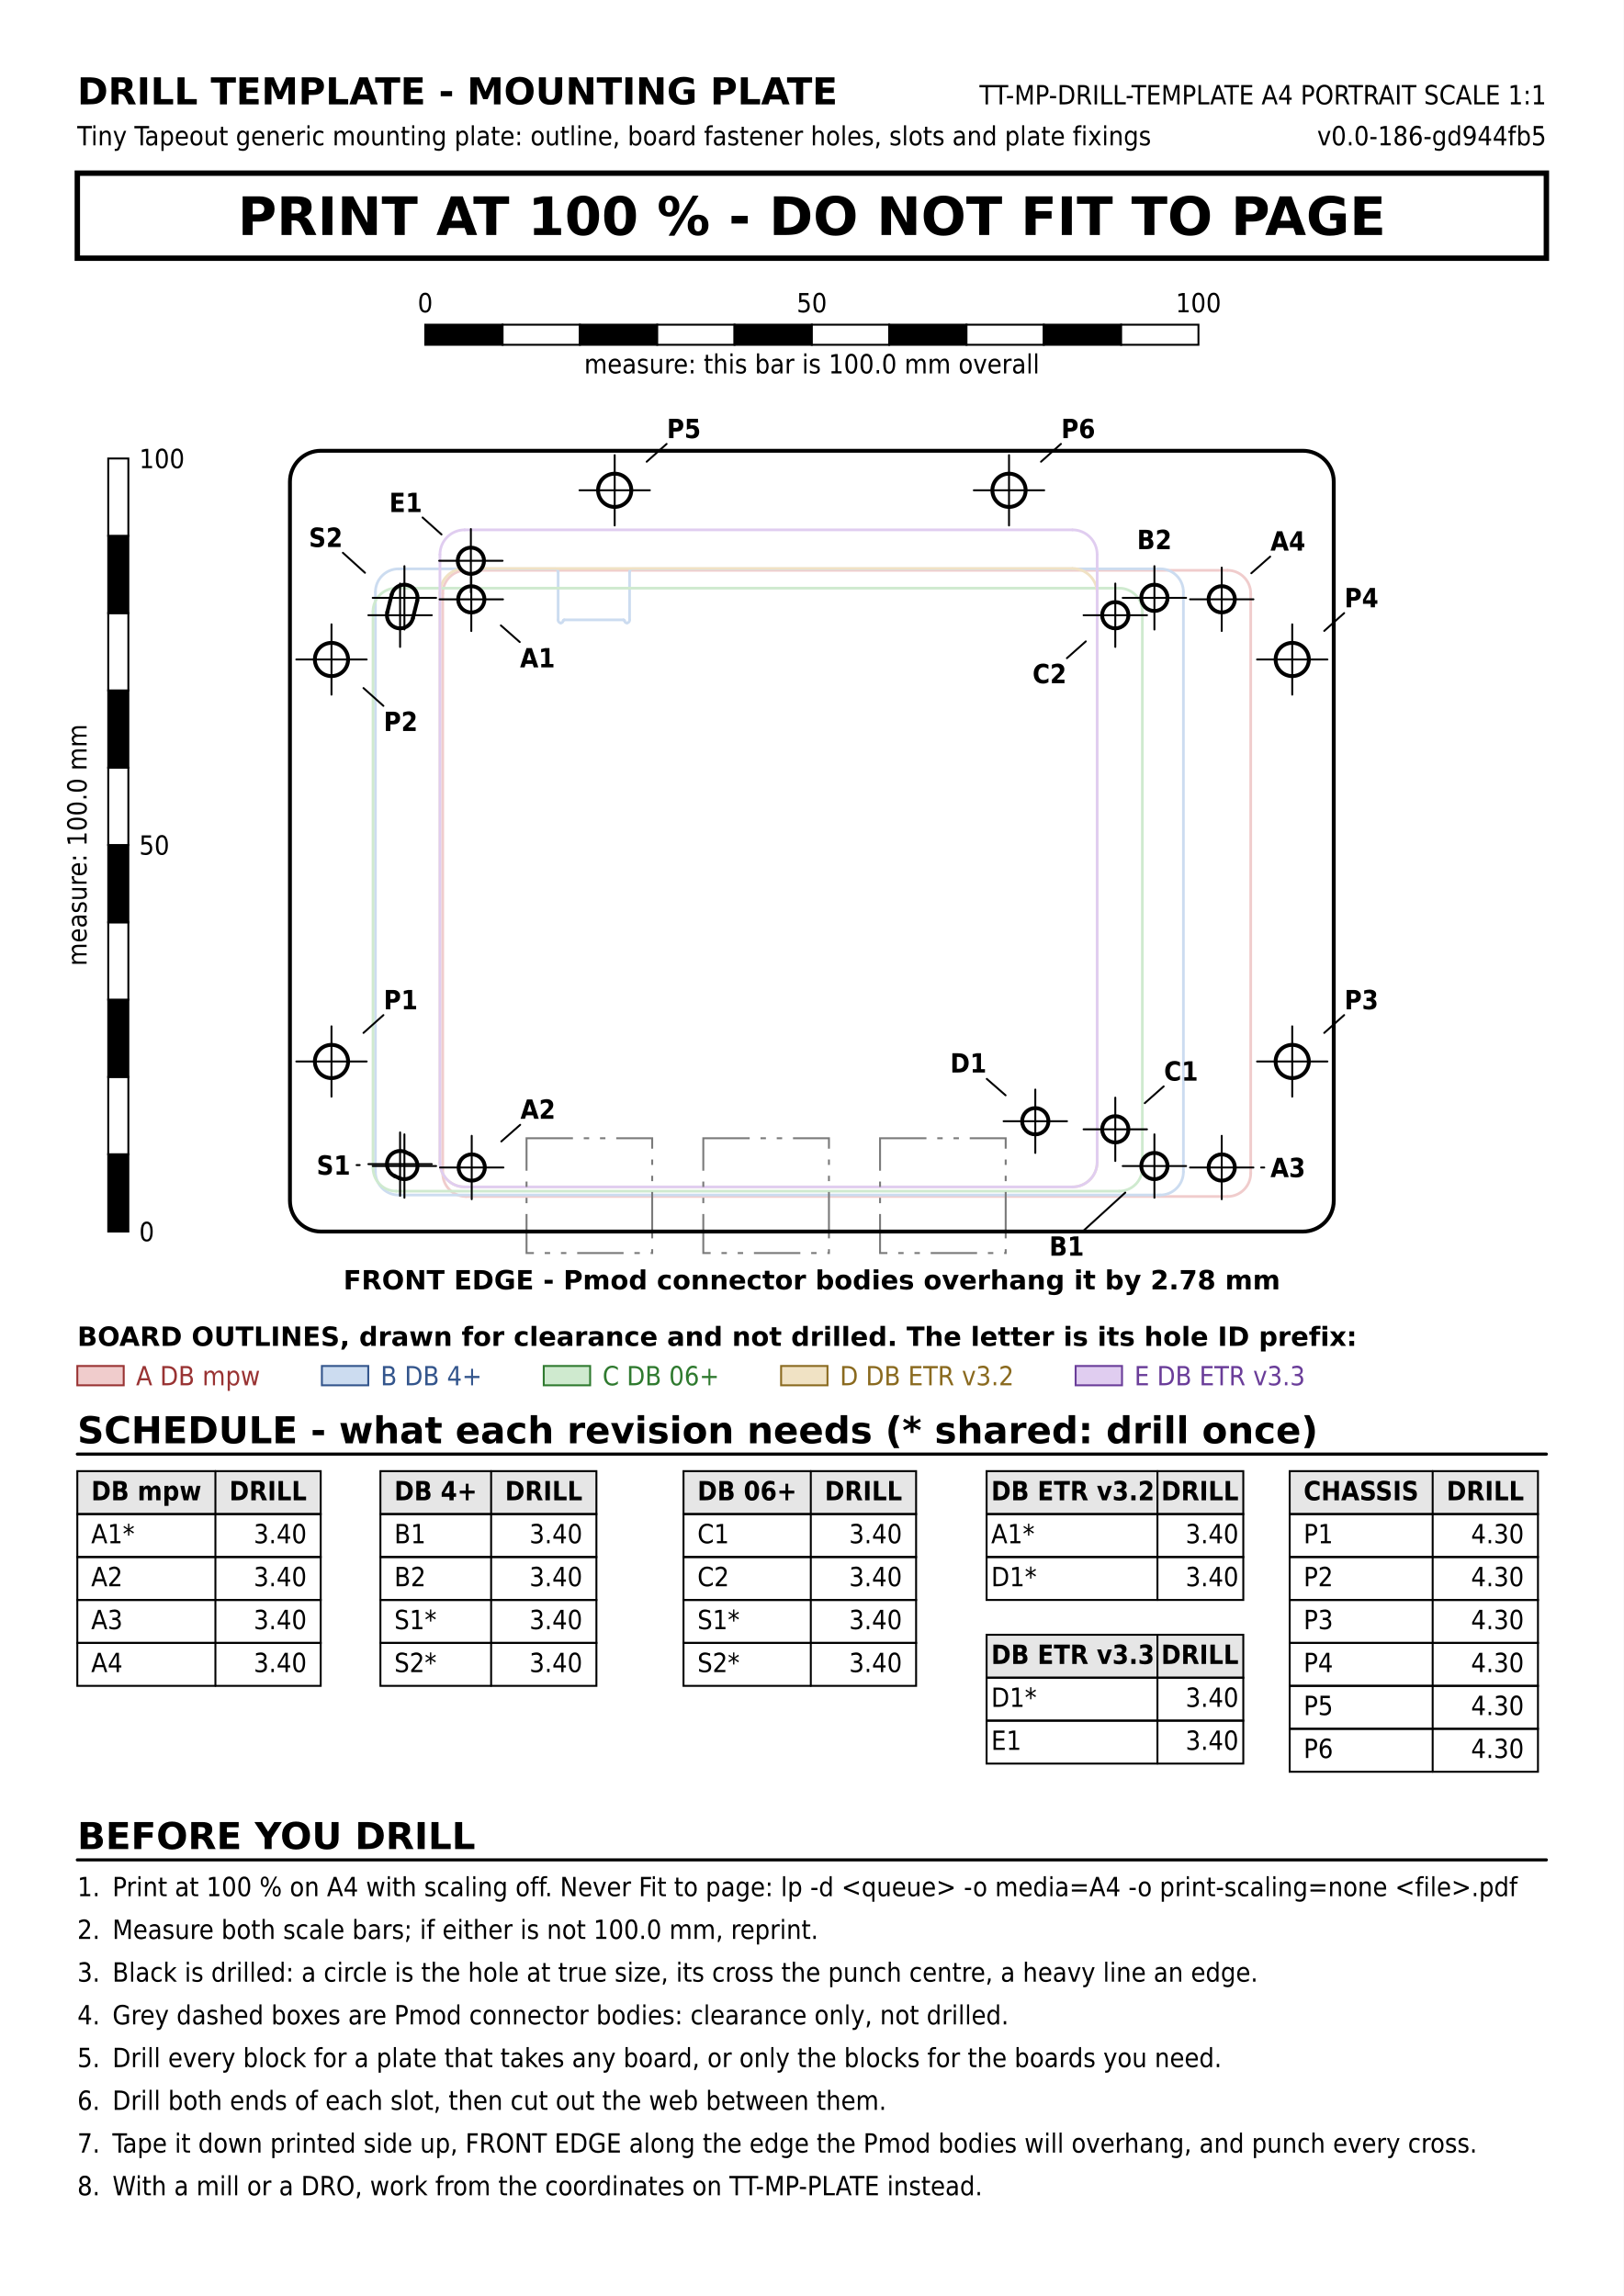
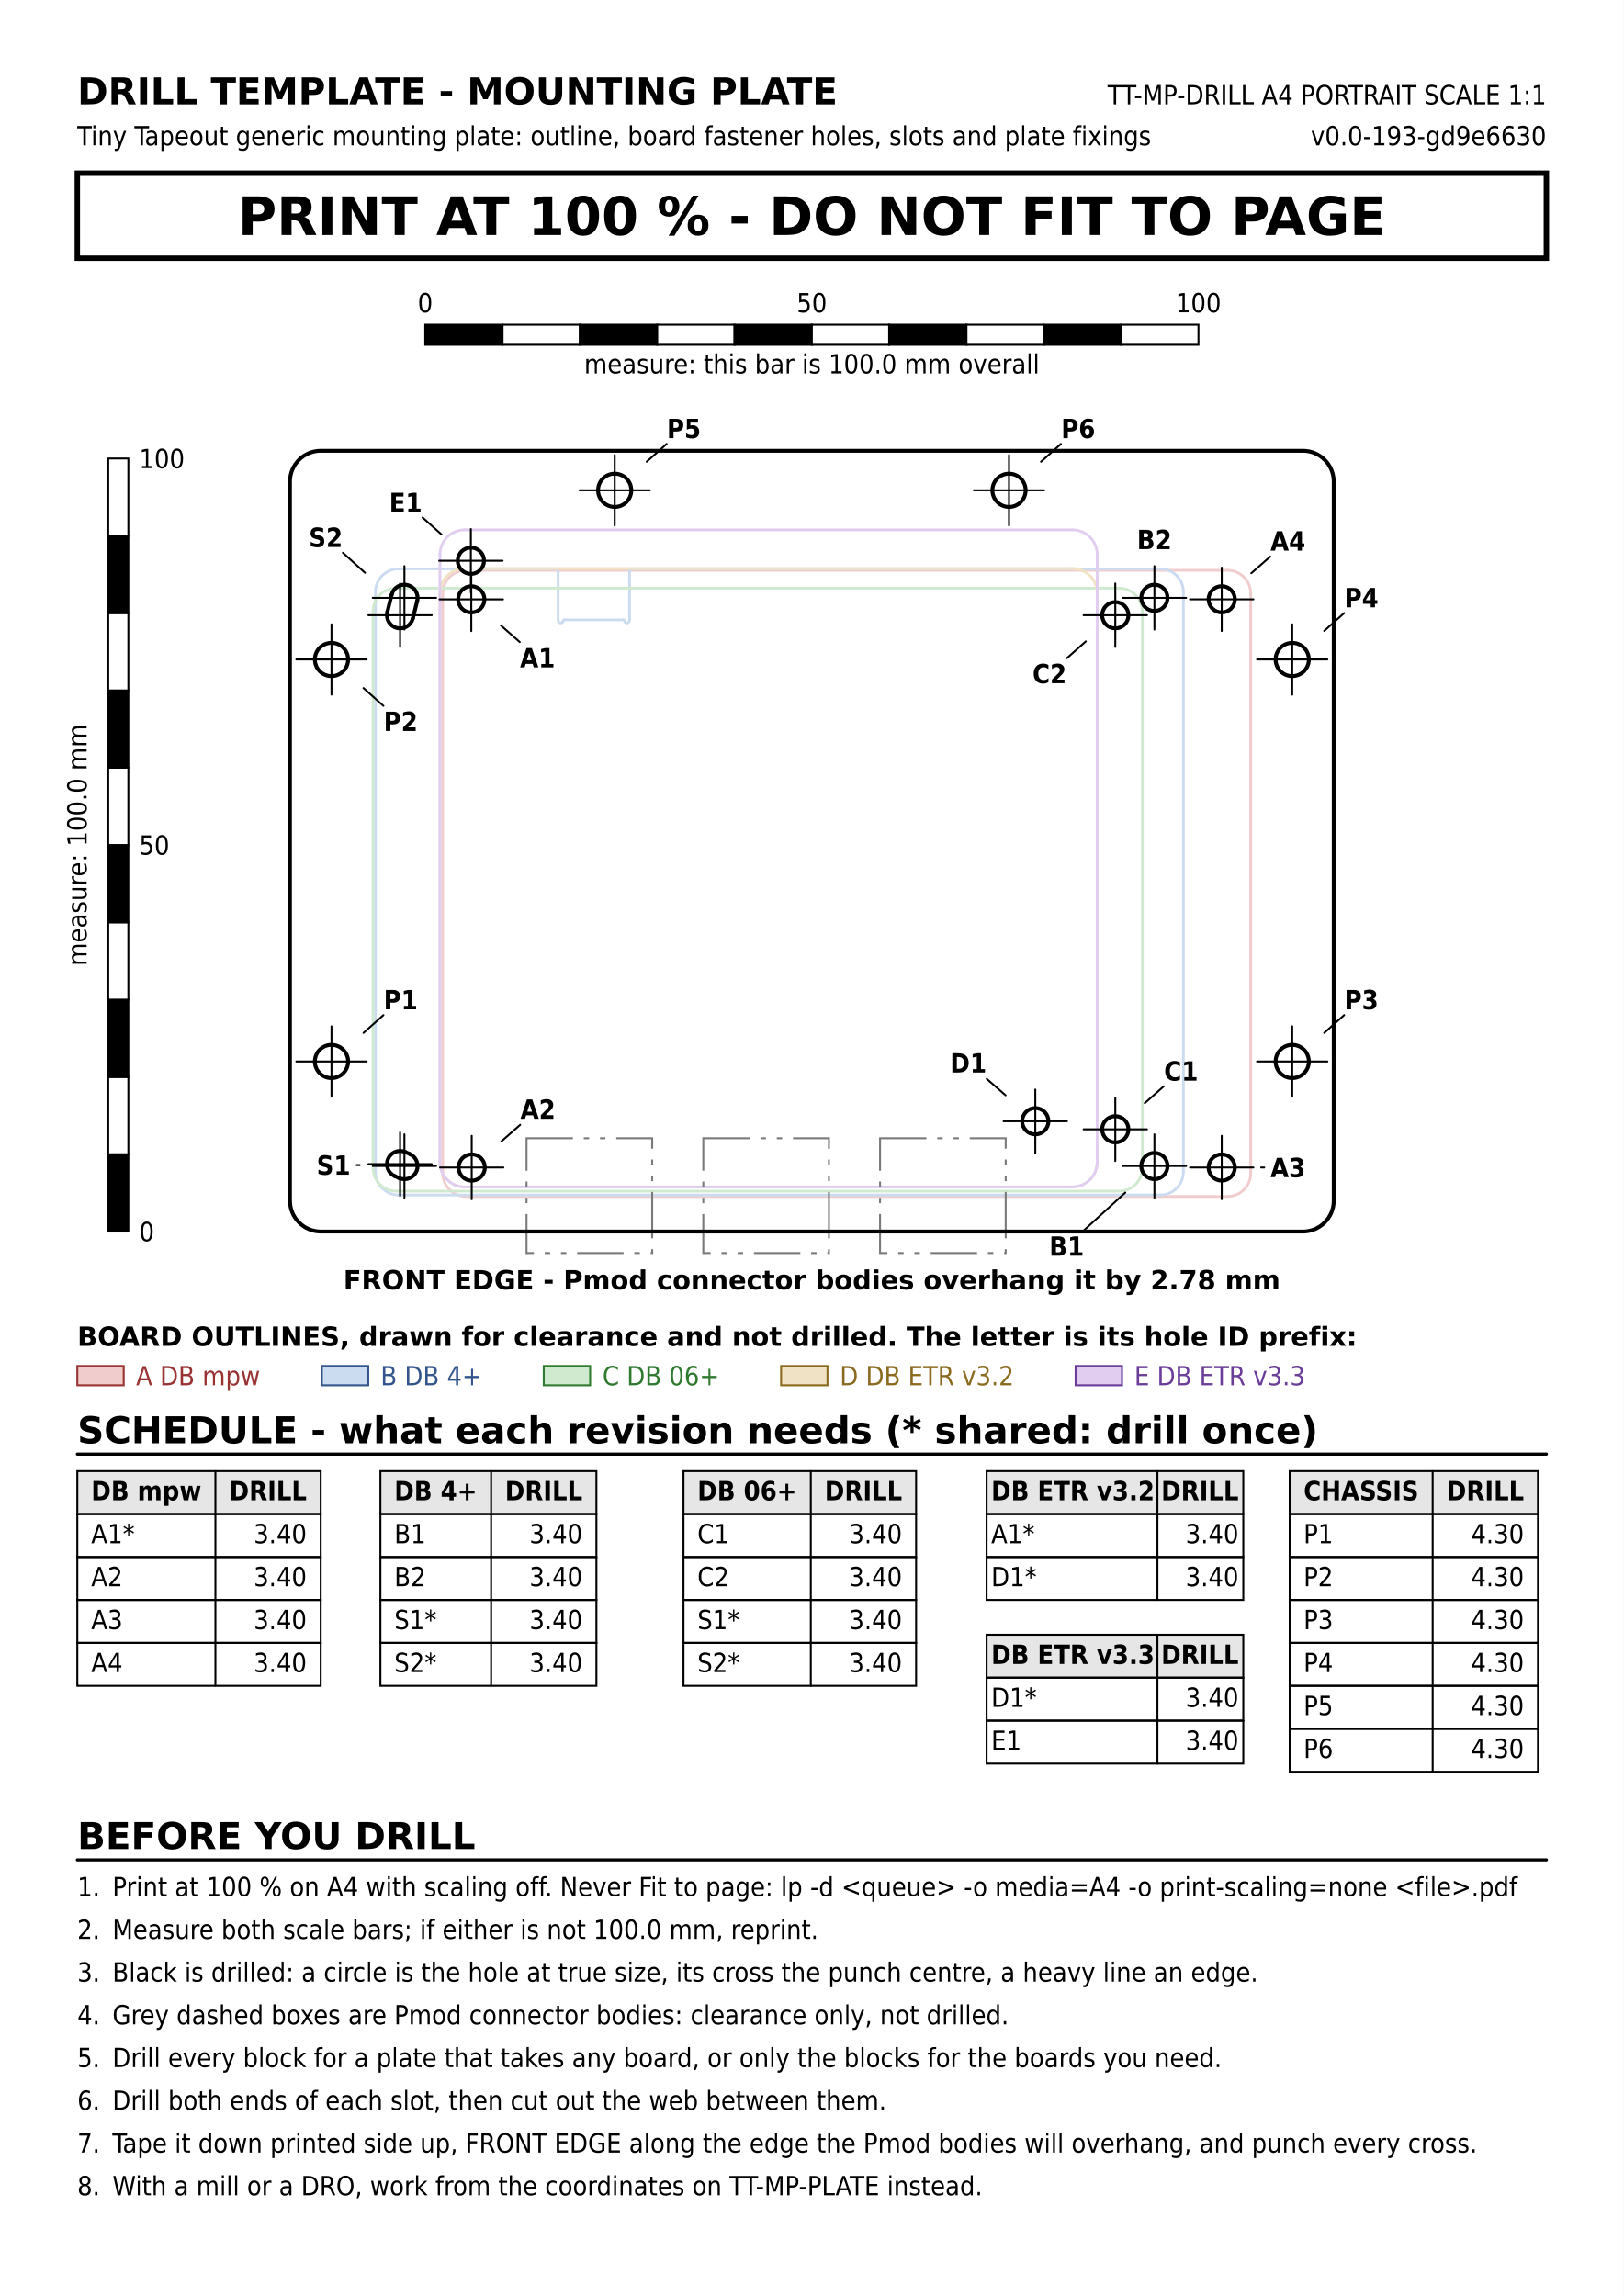
<svg xmlns="http://www.w3.org/2000/svg" version="1.1" width="210mm" height="297mm" viewBox="0 0 210 297">
  <rect width="100%" height="100%" fill="#ffffff" />
  <text x="10" y="13.5" font-family="DejaVu Sans, Liberation Sans, sans-serif" font-size="4.801" fill="#000000" text-anchor="start" font-weight="bold">DRILL TEMPLATE - MOUNTING PLATE</text>
-   <text x="200" y="13.5" font-family="DejaVu Sans Condensed, DejaVu Sans, Liberation Sans, sans-serif" font-size="3.429" fill="#000000" text-anchor="end">TT-MP-DRILL-TEMPLATE    A4 PORTRAIT    SCALE 1:1</text>
+   <text x="200" y="13.5" font-family="DejaVu Sans Condensed, DejaVu Sans, Liberation Sans, sans-serif" font-size="3.429" fill="#000000" text-anchor="end">TT-MP-DRILL    A4 PORTRAIT    SCALE 1:1</text>
  <text x="10" y="18.8" font-family="DejaVu Sans Condensed, DejaVu Sans, Liberation Sans, sans-serif" font-size="3.429" fill="#000000" text-anchor="start">Tiny Tapeout generic mounting plate: outline, board fastener holes, slots and plate fixings</text>
-   <text x="200" y="18.8" font-family="DejaVu Sans Condensed, DejaVu Sans, Liberation Sans, sans-serif" font-size="3.429" fill="#000000" text-anchor="end">v0.0-186-gd944fb5</text>
+   <text x="200" y="18.8" font-family="DejaVu Sans Condensed, DejaVu Sans, Liberation Sans, sans-serif" font-size="3.429" fill="#000000" text-anchor="end">v0.0-193-gd9e6630</text>
  <rect x="10" y="22.4" width="190" height="11" fill="none" stroke="#000000" stroke-width="0.7" />
  <text x="105" y="30.4" font-family="DejaVu Sans, Liberation Sans, sans-serif" font-size="6.859" fill="#000000" text-anchor="middle" font-weight="bold">PRINT AT 100 %   -   DO NOT FIT TO PAGE</text>
  <rect x="55" y="42" width="10" height="2.6" fill="#000000" stroke="#000000" stroke-width="0.25" />
  <rect x="65" y="42" width="10" height="2.6" fill="#ffffff" stroke="#000000" stroke-width="0.25" />
  <rect x="75" y="42" width="10" height="2.6" fill="#000000" stroke="#000000" stroke-width="0.25" />
  <rect x="85" y="42" width="10" height="2.6" fill="#ffffff" stroke="#000000" stroke-width="0.25" />
  <rect x="95" y="42" width="10" height="2.6" fill="#000000" stroke="#000000" stroke-width="0.25" />
  <rect x="105" y="42" width="10" height="2.6" fill="#ffffff" stroke="#000000" stroke-width="0.25" />
  <rect x="115" y="42" width="10" height="2.6" fill="#000000" stroke="#000000" stroke-width="0.25" />
  <rect x="125" y="42" width="10" height="2.6" fill="#ffffff" stroke="#000000" stroke-width="0.25" />
  <rect x="135" y="42" width="10" height="2.6" fill="#000000" stroke="#000000" stroke-width="0.25" />
  <rect x="145" y="42" width="10" height="2.6" fill="#ffffff" stroke="#000000" stroke-width="0.25" />
  <text x="55" y="40.4" font-family="DejaVu Sans Condensed, DejaVu Sans, Liberation Sans, sans-serif" font-size="3.429" fill="#000000" text-anchor="middle">0</text>
  <text x="105" y="40.4" font-family="DejaVu Sans Condensed, DejaVu Sans, Liberation Sans, sans-serif" font-size="3.429" fill="#000000" text-anchor="middle">50</text>
  <text x="155" y="40.4" font-family="DejaVu Sans Condensed, DejaVu Sans, Liberation Sans, sans-serif" font-size="3.429" fill="#000000" text-anchor="middle">100</text>
  <text x="105" y="48.3" font-family="DejaVu Sans Condensed, DejaVu Sans, Liberation Sans, sans-serif" font-size="3.429" fill="#000000" text-anchor="middle">measure: this bar is 100.0 mm overall</text>
  <line x1="60.26" y1="73.773" x2="158.76" y2="73.773" stroke="#f0cccc" stroke-width="0.35" stroke-linecap="round" />
  <line x1="158.76" y1="154.773" x2="60.26" y2="154.773" stroke="#f0cccc" stroke-width="0.35" stroke-linecap="round" />
  <line x1="161.76" y1="76.773" x2="161.76" y2="151.773" stroke="#f0cccc" stroke-width="0.35" stroke-linecap="round" />
  <line x1="57.26" y1="151.773" x2="57.26" y2="76.773" stroke="#f0cccc" stroke-width="0.35" stroke-linecap="round" />
  <path d="M 158.76 73.773 A 3 3 0 0 1 161.76 76.773" fill="none" stroke="#f0cccc" stroke-width="0.35" stroke-linejoin="round" stroke-linecap="round" />
  <path d="M 60.26 154.773 A 3 3 0 0 1 57.26 151.773" fill="none" stroke="#f0cccc" stroke-width="0.35" stroke-linejoin="round" stroke-linecap="round" />
  <path d="M 57.26 76.773 A 3 3 0 0 1 60.26 73.773" fill="none" stroke="#f0cccc" stroke-width="0.35" stroke-linejoin="round" stroke-linecap="round" />
  <path d="M 161.76 151.773 A 3 3 0 0 1 158.76 154.773" fill="none" stroke="#f0cccc" stroke-width="0.35" stroke-linejoin="round" stroke-linecap="round" />
  <line x1="81.825" y1="73.583" x2="150.055" y2="73.583" stroke="#ccdcf0" stroke-width="0.35" stroke-linecap="round" />
  <line x1="150.055" y1="154.583" x2="51.555" y2="154.583" stroke="#ccdcf0" stroke-width="0.35" stroke-linecap="round" />
  <line x1="153.055" y1="76.583" x2="153.055" y2="151.583" stroke="#ccdcf0" stroke-width="0.35" stroke-linecap="round" />
  <line x1="71.785" y1="73.583" x2="51.555" y2="73.583" stroke="#ccdcf0" stroke-width="0.35" stroke-linecap="round" />
  <line x1="48.555" y1="151.583" x2="48.555" y2="76.583" stroke="#ccdcf0" stroke-width="0.35" stroke-linecap="round" />
  <line x1="72.185" y1="80.183" x2="72.185" y2="73.983" stroke="#ccdcf0" stroke-width="0.35" stroke-linecap="round" />
  <line x1="80.625" y1="80.183" x2="72.985" y2="80.183" stroke="#ccdcf0" stroke-width="0.35" stroke-linecap="round" />
  <line x1="81.425" y1="73.983" x2="81.425" y2="80.183" stroke="#ccdcf0" stroke-width="0.35" stroke-linecap="round" />
  <path d="M 71.785 73.583 A 0.4 0.4 0 0 1 72.185 73.983" fill="none" stroke="#ccdcf0" stroke-width="0.35" stroke-linejoin="round" stroke-linecap="round" />
  <path d="M 81.425 73.983 A 0.4 0.4 0 0 1 81.825 73.583" fill="none" stroke="#ccdcf0" stroke-width="0.35" stroke-linejoin="round" stroke-linecap="round" />
  <path d="M 150.055 73.583 A 3 3 0 0 1 153.055 76.583" fill="none" stroke="#ccdcf0" stroke-width="0.35" stroke-linejoin="round" stroke-linecap="round" />
  <path d="M 51.555 154.583 A 3 3 0 0 1 48.555 151.583" fill="none" stroke="#ccdcf0" stroke-width="0.35" stroke-linejoin="round" stroke-linecap="round" />
  <path d="M 48.555 76.583 A 3 3 0 0 1 51.555 73.583" fill="none" stroke="#ccdcf0" stroke-width="0.35" stroke-linejoin="round" stroke-linecap="round" />
  <path d="M 153.055 151.583 A 3 3 0 0 1 150.055 154.583" fill="none" stroke="#ccdcf0" stroke-width="0.35" stroke-linejoin="round" stroke-linecap="round" />
  <path d="M 72.51 80.583 A 0.364 0.364 0 0 1 72.185 80.183" fill="none" stroke="#ccdcf0" stroke-width="0.35" stroke-linejoin="round" stroke-linecap="round" />
  <path d="M 72.835 80.303 A 0.303 0.303 0 0 1 72.51 80.583" fill="none" stroke="#ccdcf0" stroke-width="0.35" stroke-linejoin="round" stroke-linecap="round" />
  <path d="M 72.835 80.303 A 0.136 0.136 0 0 1 72.985 80.183" fill="none" stroke="#ccdcf0" stroke-width="0.35" stroke-linejoin="round" stroke-linecap="round" />
  <path d="M 80.625 80.183 A 0.136 0.136 0 0 1 80.775 80.303" fill="none" stroke="#ccdcf0" stroke-width="0.35" stroke-linejoin="round" stroke-linecap="round" />
  <path d="M 81.1 80.583 A 0.303 0.303 0 0 1 80.775 80.303" fill="none" stroke="#ccdcf0" stroke-width="0.35" stroke-linejoin="round" stroke-linecap="round" />
  <path d="M 81.425 80.183 A 0.364 0.364 0 0 1 81.1 80.583" fill="none" stroke="#ccdcf0" stroke-width="0.35" stroke-linejoin="round" stroke-linecap="round" />
  <line x1="51.245" y1="76.083" x2="144.745" y2="76.083" stroke="#cfeacf" stroke-width="0.35" stroke-linecap="round" />
  <line x1="144.745" y1="154.083" x2="51.245" y2="154.083" stroke="#cfeacf" stroke-width="0.35" stroke-linecap="round" />
  <line x1="147.745" y1="79.083" x2="147.745" y2="151.083" stroke="#cfeacf" stroke-width="0.35" stroke-linecap="round" />
  <line x1="48.245" y1="151.083" x2="48.245" y2="79.083" stroke="#cfeacf" stroke-width="0.35" stroke-linecap="round" />
  <path d="M 144.745 76.083 A 3 3 0 0 1 147.745 79.083" fill="none" stroke="#cfeacf" stroke-width="0.35" stroke-linejoin="round" stroke-linecap="round" />
  <path d="M 51.245 154.083 A 3 3 0 0 1 48.245 151.083" fill="none" stroke="#cfeacf" stroke-width="0.35" stroke-linejoin="round" stroke-linecap="round" />
  <path d="M 48.245 79.083 A 3 3 0 0 1 51.245 76.083" fill="none" stroke="#cfeacf" stroke-width="0.35" stroke-linejoin="round" stroke-linecap="round" />
  <path d="M 147.745 151.083 A 3 3 0 0 1 144.745 154.083" fill="none" stroke="#cfeacf" stroke-width="0.35" stroke-linejoin="round" stroke-linecap="round" />
  <line x1="138.7" y1="153.538" x2="60.1" y2="153.538" stroke="#f0e2c4" stroke-width="0.35" stroke-linecap="round" />
  <line x1="56.9" y1="150.338" x2="56.9" y2="76.738" stroke="#f0e2c4" stroke-width="0.35" stroke-linecap="round" />
  <line x1="141.9" y1="76.738" x2="141.9" y2="150.338" stroke="#f0e2c4" stroke-width="0.35" stroke-linecap="round" />
  <line x1="60.1" y1="73.538" x2="138.7" y2="73.538" stroke="#f0e2c4" stroke-width="0.35" stroke-linecap="round" />
  <path d="M 60.1 153.538 A 3.2 3.2 0 0 1 56.9 150.338" fill="none" stroke="#f0e2c4" stroke-width="0.35" stroke-linejoin="round" stroke-linecap="round" />
  <path d="M 141.9 150.338 A 3.2 3.2 0 0 1 138.7 153.538" fill="none" stroke="#f0e2c4" stroke-width="0.35" stroke-linejoin="round" stroke-linecap="round" />
  <path d="M 138.7 73.538 A 3.2 3.2 0 0 1 141.9 76.738" fill="none" stroke="#f0e2c4" stroke-width="0.35" stroke-linejoin="round" stroke-linecap="round" />
  <path d="M 56.9 76.738 A 3.2 3.2 0 0 1 60.1 73.538" fill="none" stroke="#f0e2c4" stroke-width="0.35" stroke-linejoin="round" stroke-linecap="round" />
  <line x1="56.9" y1="150.338" x2="56.9" y2="71.738" stroke="#e0cdf0" stroke-width="0.35" stroke-linecap="round" />
  <line x1="60.1" y1="68.538" x2="138.7" y2="68.538" stroke="#e0cdf0" stroke-width="0.35" stroke-linecap="round" />
  <line x1="138.7" y1="153.538" x2="60.1" y2="153.538" stroke="#e0cdf0" stroke-width="0.35" stroke-linecap="round" />
  <line x1="141.9" y1="71.738" x2="141.9" y2="150.338" stroke="#e0cdf0" stroke-width="0.35" stroke-linecap="round" />
  <path d="M 56.9 71.738 A 3.2 3.2 0 0 1 60.1 68.538" fill="none" stroke="#e0cdf0" stroke-width="0.35" stroke-linejoin="round" stroke-linecap="round" />
  <path d="M 60.1 153.538 A 3.2 3.2 0 0 1 56.9 150.338" fill="none" stroke="#e0cdf0" stroke-width="0.35" stroke-linejoin="round" stroke-linecap="round" />
  <path d="M 138.7 68.538 A 3.2 3.2 0 0 1 141.9 71.738" fill="none" stroke="#e0cdf0" stroke-width="0.35" stroke-linejoin="round" stroke-linecap="round" />
  <path d="M 141.9 150.338 A 3.2 3.2 0 0 1 138.7 153.538" fill="none" stroke="#e0cdf0" stroke-width="0.35" stroke-linejoin="round" stroke-linecap="round" />
  <rect x="68.1" y="147.238" width="16.25" height="14.85" fill="none" stroke="#7a7a7a" stroke-width="0.25" stroke-dasharray="6.0,1.4,0.7,1.4,0.7,1.4" />
  <rect x="90.96" y="147.238" width="16.25" height="14.85" fill="none" stroke="#7a7a7a" stroke-width="0.25" stroke-dasharray="6.0,1.4,0.7,1.4,0.7,1.4" />
  <rect x="113.82" y="147.238" width="16.25" height="14.85" fill="none" stroke="#7a7a7a" stroke-width="0.25" stroke-dasharray="6.0,1.4,0.7,1.4,0.7,1.4" />
  <rect x="37.5" y="58.308" width="135" height="101" fill="none" stroke="#000000" stroke-width="0.5" rx="4" ry="4" />
  <circle cx="60.955" cy="77.53" r="1.7" fill="#ffffff" stroke="#000000" stroke-width="0.5" />
  <line x1="56.855" y1="77.53" x2="65.055" y2="77.53" stroke="#000000" stroke-width="0.25" stroke-linecap="round" />
  <line x1="60.955" y1="81.63" x2="60.955" y2="73.43" stroke="#000000" stroke-width="0.25" stroke-linecap="round" />
  <circle cx="61.01" cy="151.023" r="1.7" fill="#ffffff" stroke="#000000" stroke-width="0.5" />
  <line x1="56.91" y1="151.023" x2="65.11" y2="151.023" stroke="#000000" stroke-width="0.25" stroke-linecap="round" />
  <line x1="61.01" y1="155.123" x2="61.01" y2="146.923" stroke="#000000" stroke-width="0.25" stroke-linecap="round" />
  <circle cx="158.01" cy="151.023" r="1.7" fill="#ffffff" stroke="#000000" stroke-width="0.5" />
  <line x1="153.91" y1="151.023" x2="162.11" y2="151.023" stroke="#000000" stroke-width="0.25" stroke-linecap="round" />
  <line x1="158.01" y1="155.123" x2="158.01" y2="146.923" stroke="#000000" stroke-width="0.25" stroke-linecap="round" />
  <circle cx="158.01" cy="77.523" r="1.7" fill="#ffffff" stroke="#000000" stroke-width="0.5" />
  <line x1="153.91" y1="77.523" x2="162.11" y2="77.523" stroke="#000000" stroke-width="0.25" stroke-linecap="round" />
  <line x1="158.01" y1="81.623" x2="158.01" y2="73.423" stroke="#000000" stroke-width="0.25" stroke-linecap="round" />
  <circle cx="149.305" cy="150.833" r="1.7" fill="#ffffff" stroke="#000000" stroke-width="0.5" />
  <line x1="145.205" y1="150.833" x2="153.405" y2="150.833" stroke="#000000" stroke-width="0.25" stroke-linecap="round" />
  <line x1="149.305" y1="154.933" x2="149.305" y2="146.733" stroke="#000000" stroke-width="0.25" stroke-linecap="round" />
  <circle cx="149.305" cy="77.333" r="1.7" fill="#ffffff" stroke="#000000" stroke-width="0.5" />
  <line x1="145.205" y1="77.333" x2="153.405" y2="77.333" stroke="#000000" stroke-width="0.25" stroke-linecap="round" />
  <line x1="149.305" y1="81.433" x2="149.305" y2="73.233" stroke="#000000" stroke-width="0.25" stroke-linecap="round" />
  <circle cx="144.245" cy="146.083" r="1.7" fill="#ffffff" stroke="#000000" stroke-width="0.5" />
  <line x1="140.145" y1="146.083" x2="148.345" y2="146.083" stroke="#000000" stroke-width="0.25" stroke-linecap="round" />
  <line x1="144.245" y1="150.183" x2="144.245" y2="141.983" stroke="#000000" stroke-width="0.25" stroke-linecap="round" />
  <circle cx="144.245" cy="79.583" r="1.7" fill="#ffffff" stroke="#000000" stroke-width="0.5" />
  <line x1="140.145" y1="79.583" x2="148.345" y2="79.583" stroke="#000000" stroke-width="0.25" stroke-linecap="round" />
  <line x1="144.245" y1="83.683" x2="144.245" y2="75.483" stroke="#000000" stroke-width="0.25" stroke-linecap="round" />
  <circle cx="133.9" cy="145.038" r="1.7" fill="#ffffff" stroke="#000000" stroke-width="0.5" />
  <line x1="129.8" y1="145.038" x2="138" y2="145.038" stroke="#000000" stroke-width="0.25" stroke-linecap="round" />
  <line x1="133.9" y1="149.138" x2="133.9" y2="140.938" stroke="#000000" stroke-width="0.25" stroke-linecap="round" />
  <circle cx="60.9" cy="72.538" r="1.7" fill="#ffffff" stroke="#000000" stroke-width="0.5" />
  <line x1="56.8" y1="72.538" x2="65" y2="72.538" stroke="#000000" stroke-width="0.25" stroke-linecap="round" />
  <line x1="60.9" y1="76.638" x2="60.9" y2="68.438" stroke="#000000" stroke-width="0.25" stroke-linecap="round" />
  <circle cx="42.873" cy="137.308" r="2.15" fill="#ffffff" stroke="#000000" stroke-width="0.5" />
  <line x1="38.323" y1="137.308" x2="47.423" y2="137.308" stroke="#000000" stroke-width="0.25" stroke-linecap="round" />
  <line x1="42.873" y1="141.858" x2="42.873" y2="132.758" stroke="#000000" stroke-width="0.25" stroke-linecap="round" />
  <circle cx="42.873" cy="85.308" r="2.15" fill="#ffffff" stroke="#000000" stroke-width="0.5" />
  <line x1="38.323" y1="85.308" x2="47.423" y2="85.308" stroke="#000000" stroke-width="0.25" stroke-linecap="round" />
  <line x1="42.873" y1="89.858" x2="42.873" y2="80.758" stroke="#000000" stroke-width="0.25" stroke-linecap="round" />
  <circle cx="167.13" cy="137.308" r="2.15" fill="#ffffff" stroke="#000000" stroke-width="0.5" />
  <line x1="162.58" y1="137.308" x2="171.68" y2="137.308" stroke="#000000" stroke-width="0.25" stroke-linecap="round" />
  <line x1="167.13" y1="141.858" x2="167.13" y2="132.758" stroke="#000000" stroke-width="0.25" stroke-linecap="round" />
  <circle cx="167.13" cy="85.308" r="2.15" fill="#ffffff" stroke="#000000" stroke-width="0.5" />
  <line x1="162.58" y1="85.308" x2="171.68" y2="85.308" stroke="#000000" stroke-width="0.25" stroke-linecap="round" />
  <line x1="167.13" y1="89.858" x2="167.13" y2="80.758" stroke="#000000" stroke-width="0.25" stroke-linecap="round" />
  <circle cx="79.5" cy="63.423" r="2.15" fill="#ffffff" stroke="#000000" stroke-width="0.5" />
  <line x1="74.95" y1="63.423" x2="84.05" y2="63.423" stroke="#000000" stroke-width="0.25" stroke-linecap="round" />
  <line x1="79.5" y1="67.973" x2="79.5" y2="58.873" stroke="#000000" stroke-width="0.25" stroke-linecap="round" />
  <circle cx="130.5" cy="63.423" r="2.15" fill="#ffffff" stroke="#000000" stroke-width="0.5" />
  <line x1="125.95" y1="63.423" x2="135.05" y2="63.423" stroke="#000000" stroke-width="0.25" stroke-linecap="round" />
  <line x1="130.5" y1="67.973" x2="130.5" y2="58.873" stroke="#000000" stroke-width="0.25" stroke-linecap="round" />
  <line x1="52.438" y1="149.03" x2="52.998" y2="149.28" stroke="#000000" stroke-width="0.5" stroke-linecap="round" />
  <line x1="51.612" y1="152.385" x2="51.052" y2="152.135" stroke="#000000" stroke-width="0.5" stroke-linecap="round" />
  <path d="M 52.998 149.28 A 1.7 1.7 0 0 1 51.612 152.385" fill="none" stroke="#000000" stroke-width="0.5" stroke-linejoin="round" stroke-linecap="round" />
  <path d="M 51.052 152.135 A 1.7 1.7 0 0 1 52.438 149.03" fill="none" stroke="#000000" stroke-width="0.5" stroke-linejoin="round" stroke-linecap="round" />
  <line x1="47.645" y1="150.583" x2="55.845" y2="150.583" stroke="#000000" stroke-width="0.25" stroke-linecap="round" />
  <line x1="51.745" y1="154.683" x2="51.745" y2="146.483" stroke="#000000" stroke-width="0.25" stroke-linecap="round" />
  <line x1="48.205" y1="150.833" x2="56.405" y2="150.833" stroke="#000000" stroke-width="0.25" stroke-linecap="round" />
  <line x1="52.305" y1="154.933" x2="52.305" y2="146.733" stroke="#000000" stroke-width="0.25" stroke-linecap="round" />
  <line x1="50.095" y1="79.172" x2="50.655" y2="76.922" stroke="#000000" stroke-width="0.5" stroke-linecap="round" />
  <line x1="53.955" y1="77.743" x2="53.395" y2="79.993" stroke="#000000" stroke-width="0.5" stroke-linecap="round" />
  <path d="M 50.655 76.922 A 1.7 1.7 0 0 1 53.955 77.743" fill="none" stroke="#000000" stroke-width="0.5" stroke-linejoin="round" stroke-linecap="round" />
  <path d="M 53.395 79.993 A 1.7 1.7 0 0 1 50.095 79.172" fill="none" stroke="#000000" stroke-width="0.5" stroke-linejoin="round" stroke-linecap="round" />
  <line x1="47.645" y1="79.583" x2="55.845" y2="79.583" stroke="#000000" stroke-width="0.25" stroke-linecap="round" />
  <line x1="51.745" y1="83.683" x2="51.745" y2="75.483" stroke="#000000" stroke-width="0.25" stroke-linecap="round" />
  <line x1="48.205" y1="77.333" x2="56.405" y2="77.333" stroke="#000000" stroke-width="0.25" stroke-linecap="round" />
  <line x1="52.305" y1="81.433" x2="52.305" y2="73.233" stroke="#000000" stroke-width="0.25" stroke-linecap="round" />
  <text x="105" y="166.788" font-family="DejaVu Sans, Liberation Sans, sans-serif" font-size="3.429" fill="#000000" text-anchor="middle" font-weight="bold">FRONT EDGE   -   Pmod connector bodies overhang it by 2.78 mm</text>
  <line x1="64.781" y1="80.902" x2="67.221" y2="83.052" stroke="#000000" stroke-width="0.25" stroke-linecap="round" />
  <text x="69.522" y="86.33" font-family="DejaVu Sans Condensed, DejaVu Sans, Liberation Sans, sans-serif" font-size="3.429" fill="#000000" text-anchor="middle" font-weight="bold">A1</text>
  <line x1="64.836" y1="147.651" x2="67.276" y2="145.501" stroke="#000000" stroke-width="0.25" stroke-linecap="round" />
  <text x="69.577" y="144.723" font-family="DejaVu Sans Condensed, DejaVu Sans, Liberation Sans, sans-serif" font-size="3.429" fill="#000000" text-anchor="middle" font-weight="bold">A2</text>
  <line x1="163.11" y1="151.023" x2="163.51" y2="151.023" stroke="#000000" stroke-width="0.25" stroke-linecap="round" />
  <text x="166.577" y="152.273" font-family="DejaVu Sans Condensed, DejaVu Sans, Liberation Sans, sans-serif" font-size="3.429" fill="#000000" text-anchor="middle" font-weight="bold">A3</text>
  <line x1="161.836" y1="74.151" x2="164.276" y2="72.001" stroke="#000000" stroke-width="0.25" stroke-linecap="round" />
  <text x="166.577" y="71.223" font-family="DejaVu Sans Condensed, DejaVu Sans, Liberation Sans, sans-serif" font-size="3.429" fill="#000000" text-anchor="middle" font-weight="bold">A4</text>
  <line x1="145.537" y1="154.269" x2="140.209" y2="159.128" stroke="#000000" stroke-width="0.25" stroke-linecap="round" />
  <text x="137.956" y="162.433" font-family="DejaVu Sans Condensed, DejaVu Sans, Liberation Sans, sans-serif" font-size="3.429" fill="#000000" text-anchor="middle" font-weight="bold">B1</text>
  <text x="149.305" y="71.033" font-family="DejaVu Sans Condensed, DejaVu Sans, Liberation Sans, sans-serif" font-size="3.429" fill="#000000" text-anchor="middle" font-weight="bold">B2</text>
  <line x1="148.059" y1="142.697" x2="150.503" y2="140.528" stroke="#000000" stroke-width="0.25" stroke-linecap="round" />
  <text x="152.75" y="139.783" font-family="DejaVu Sans Condensed, DejaVu Sans, Liberation Sans, sans-serif" font-size="3.429" fill="#000000" text-anchor="middle" font-weight="bold">C1</text>
  <line x1="140.431" y1="82.969" x2="137.987" y2="85.138" stroke="#000000" stroke-width="0.25" stroke-linecap="round" />
  <text x="135.74" y="88.383" font-family="DejaVu Sans Condensed, DejaVu Sans, Liberation Sans, sans-serif" font-size="3.429" fill="#000000" text-anchor="middle" font-weight="bold">C2</text>
  <line x1="130.057" y1="141.685" x2="127.623" y2="139.561" stroke="#000000" stroke-width="0.25" stroke-linecap="round" />
  <text x="125.246" y="138.738" font-family="DejaVu Sans Condensed, DejaVu Sans, Liberation Sans, sans-serif" font-size="3.429" fill="#000000" text-anchor="middle" font-weight="bold">D1</text>
  <line x1="57.101" y1="69.135" x2="54.653" y2="66.941" stroke="#000000" stroke-width="0.25" stroke-linecap="round" />
  <text x="52.472" y="66.238" font-family="DejaVu Sans Condensed, DejaVu Sans, Liberation Sans, sans-serif" font-size="3.429" fill="#000000" text-anchor="middle" font-weight="bold">E1</text>
  <line x1="47.012" y1="133.61" x2="49.587" y2="131.309" stroke="#000000" stroke-width="0.25" stroke-linecap="round" />
  <text x="51.827" y="130.558" font-family="DejaVu Sans Condensed, DejaVu Sans, Liberation Sans, sans-serif" font-size="3.429" fill="#000000" text-anchor="middle" font-weight="bold">P1</text>
  <line x1="47.012" y1="89.006" x2="49.587" y2="91.306" stroke="#000000" stroke-width="0.25" stroke-linecap="round" />
  <text x="51.827" y="94.558" font-family="DejaVu Sans Condensed, DejaVu Sans, Liberation Sans, sans-serif" font-size="3.429" fill="#000000" text-anchor="middle" font-weight="bold">P2</text>
  <line x1="171.269" y1="133.61" x2="173.844" y2="131.309" stroke="#000000" stroke-width="0.25" stroke-linecap="round" />
  <text x="176.084" y="130.558" font-family="DejaVu Sans Condensed, DejaVu Sans, Liberation Sans, sans-serif" font-size="3.429" fill="#000000" text-anchor="middle" font-weight="bold">P3</text>
  <line x1="171.269" y1="81.61" x2="173.844" y2="79.309" stroke="#000000" stroke-width="0.25" stroke-linecap="round" />
  <text x="176.084" y="78.558" font-family="DejaVu Sans Condensed, DejaVu Sans, Liberation Sans, sans-serif" font-size="3.429" fill="#000000" text-anchor="middle" font-weight="bold">P4</text>
  <line x1="83.639" y1="59.725" x2="86.214" y2="57.424" stroke="#000000" stroke-width="0.25" stroke-linecap="round" />
  <text x="88.454" y="56.673" font-family="DejaVu Sans Condensed, DejaVu Sans, Liberation Sans, sans-serif" font-size="3.429" fill="#000000" text-anchor="middle" font-weight="bold">P5</text>
  <line x1="134.639" y1="59.725" x2="137.214" y2="57.424" stroke="#000000" stroke-width="0.25" stroke-linecap="round" />
  <text x="139.454" y="56.673" font-family="DejaVu Sans Condensed, DejaVu Sans, Liberation Sans, sans-serif" font-size="3.429" fill="#000000" text-anchor="middle" font-weight="bold">P6</text>
  <line x1="46.52" y1="150.708" x2="46.12" y2="150.708" stroke="#000000" stroke-width="0.25" stroke-linecap="round" />
  <text x="43.136" y="151.958" font-family="DejaVu Sans Condensed, DejaVu Sans, Liberation Sans, sans-serif" font-size="3.429" fill="#000000" text-anchor="middle" font-weight="bold">S1</text>
  <line x1="47.203" y1="74.091" x2="44.348" y2="71.506" stroke="#000000" stroke-width="0.25" stroke-linecap="round" />
  <text x="42.136" y="70.753" font-family="DejaVu Sans Condensed, DejaVu Sans, Liberation Sans, sans-serif" font-size="3.429" fill="#000000" text-anchor="middle" font-weight="bold">S2</text>
  <rect x="14" y="149.308" width="2.6" height="10" fill="#000000" stroke="#000000" stroke-width="0.25" />
  <rect x="14" y="139.308" width="2.6" height="10" fill="#ffffff" stroke="#000000" stroke-width="0.25" />
  <rect x="14" y="129.308" width="2.6" height="10" fill="#000000" stroke="#000000" stroke-width="0.25" />
  <rect x="14" y="119.308" width="2.6" height="10" fill="#ffffff" stroke="#000000" stroke-width="0.25" />
  <rect x="14" y="109.308" width="2.6" height="10" fill="#000000" stroke="#000000" stroke-width="0.25" />
  <rect x="14" y="99.308" width="2.6" height="10" fill="#ffffff" stroke="#000000" stroke-width="0.25" />
  <rect x="14" y="89.308" width="2.6" height="10" fill="#000000" stroke="#000000" stroke-width="0.25" />
  <rect x="14" y="79.308" width="2.6" height="10" fill="#ffffff" stroke="#000000" stroke-width="0.25" />
  <rect x="14" y="69.308" width="2.6" height="10" fill="#000000" stroke="#000000" stroke-width="0.25" />
  <rect x="14" y="59.308" width="2.6" height="10" fill="#ffffff" stroke="#000000" stroke-width="0.25" />
  <text x="18" y="160.558" font-family="DejaVu Sans Condensed, DejaVu Sans, Liberation Sans, sans-serif" font-size="3.429" fill="#000000" text-anchor="start">0</text>
  <text x="18" y="110.558" font-family="DejaVu Sans Condensed, DejaVu Sans, Liberation Sans, sans-serif" font-size="3.429" fill="#000000" text-anchor="start">50</text>
  <text x="18" y="60.558" font-family="DejaVu Sans Condensed, DejaVu Sans, Liberation Sans, sans-serif" font-size="3.429" fill="#000000" text-anchor="start">100</text>
  <text x="11.2" y="109.308" font-family="DejaVu Sans Condensed, DejaVu Sans, Liberation Sans, sans-serif" font-size="3.429" fill="#000000" text-anchor="middle" transform="rotate(-90 11.2 109.3078)">measure: 100.0 mm</text>
  <text x="10" y="174.097" font-family="DejaVu Sans, Liberation Sans, sans-serif" font-size="3.429" fill="#000000" text-anchor="start" font-weight="bold">BOARD OUTLINES, drawn for clearance and not drilled. The letter is its hole ID prefix:</text>
  <rect x="10" y="176.697" width="6" height="2.5" fill="#f0cccc" stroke="#993333" stroke-width="0.25" />
  <text x="17.6" y="179.197" font-family="DejaVu Sans Condensed, DejaVu Sans, Liberation Sans, sans-serif" font-size="3.429" fill="#993333" text-anchor="start">A  DB mpw</text>
  <rect x="41.63" y="176.697" width="6" height="2.5" fill="#ccdcf0" stroke="#33558c" stroke-width="0.25" />
  <text x="49.23" y="179.197" font-family="DejaVu Sans Condensed, DejaVu Sans, Liberation Sans, sans-serif" font-size="3.429" fill="#33558c" text-anchor="start">B  DB 4+</text>
  <rect x="70.325" y="176.697" width="6" height="2.5" fill="#cfeacf" stroke="#2f7a2f" stroke-width="0.25" />
  <text x="77.925" y="179.197" font-family="DejaVu Sans Condensed, DejaVu Sans, Liberation Sans, sans-serif" font-size="3.429" fill="#2f7a2f" text-anchor="start">C  DB 06+</text>
  <rect x="101.022" y="176.697" width="6" height="2.5" fill="#f0e2c4" stroke="#8a6a1f" stroke-width="0.25" />
  <text x="108.622" y="179.197" font-family="DejaVu Sans Condensed, DejaVu Sans, Liberation Sans, sans-serif" font-size="3.429" fill="#8a6a1f" text-anchor="start">D  DB ETR v3.2</text>
  <rect x="139.115" y="176.697" width="6" height="2.5" fill="#e0cdf0" stroke="#6a3d99" stroke-width="0.25" />
  <text x="146.715" y="179.197" font-family="DejaVu Sans Condensed, DejaVu Sans, Liberation Sans, sans-serif" font-size="3.429" fill="#6a3d99" text-anchor="start">E  DB ETR v3.3</text>
  <text x="10" y="186.697" font-family="DejaVu Sans, Liberation Sans, sans-serif" font-size="4.801" fill="#000000" text-anchor="start" font-weight="bold">SCHEDULE   -   what each revision needs   (* shared: drill once)</text>
  <line x1="10" y1="188.097" x2="200" y2="188.097" stroke="#000000" stroke-width="0.4" stroke-linecap="round" />
  <rect x="10" y="190.297" width="31.477" height="5.556" fill="#e6e6e6" stroke="#000000" stroke-width="0.25" />
  <text x="11.8" y="194.075" font-family="DejaVu Sans Condensed, DejaVu Sans, Liberation Sans, sans-serif" font-size="3.429" fill="#000000" text-anchor="start" font-weight="bold">DB mpw</text>
  <text x="39.677" y="194.075" font-family="DejaVu Sans Condensed, DejaVu Sans, Liberation Sans, sans-serif" font-size="3.429" fill="#000000" text-anchor="end" font-weight="bold">DRILL</text>
  <rect x="10" y="195.853" width="31.477" height="5.556" fill="none" stroke="#000000" stroke-width="0.25" />
  <text x="11.8" y="199.631" font-family="DejaVu Sans Condensed, DejaVu Sans, Liberation Sans, sans-serif" font-size="3.429" fill="#000000" text-anchor="start">A1*</text>
  <text x="39.677" y="199.631" font-family="DejaVu Sans Condensed, DejaVu Sans, Liberation Sans, sans-serif" font-size="3.429" fill="#000000" text-anchor="end">3.40</text>
  <rect x="10" y="201.408" width="31.477" height="5.556" fill="none" stroke="#000000" stroke-width="0.25" />
  <text x="11.8" y="205.186" font-family="DejaVu Sans Condensed, DejaVu Sans, Liberation Sans, sans-serif" font-size="3.429" fill="#000000" text-anchor="start">A2</text>
  <text x="39.677" y="205.186" font-family="DejaVu Sans Condensed, DejaVu Sans, Liberation Sans, sans-serif" font-size="3.429" fill="#000000" text-anchor="end">3.40</text>
  <rect x="10" y="206.964" width="31.477" height="5.556" fill="none" stroke="#000000" stroke-width="0.25" />
  <text x="11.8" y="210.742" font-family="DejaVu Sans Condensed, DejaVu Sans, Liberation Sans, sans-serif" font-size="3.429" fill="#000000" text-anchor="start">A3</text>
  <text x="39.677" y="210.742" font-family="DejaVu Sans Condensed, DejaVu Sans, Liberation Sans, sans-serif" font-size="3.429" fill="#000000" text-anchor="end">3.40</text>
  <rect x="10" y="212.519" width="31.477" height="5.556" fill="none" stroke="#000000" stroke-width="0.25" />
  <text x="11.8" y="216.297" font-family="DejaVu Sans Condensed, DejaVu Sans, Liberation Sans, sans-serif" font-size="3.429" fill="#000000" text-anchor="start">A4</text>
  <text x="39.677" y="216.297" font-family="DejaVu Sans Condensed, DejaVu Sans, Liberation Sans, sans-serif" font-size="3.429" fill="#000000" text-anchor="end">3.40</text>
  <line x1="27.86" y1="190.297" x2="27.86" y2="218.075" stroke="#000000" stroke-width="0.25" stroke-linecap="round" />
  <rect x="49.2" y="190.297" width="27.936" height="5.556" fill="#e6e6e6" stroke="#000000" stroke-width="0.25" />
  <text x="51" y="194.075" font-family="DejaVu Sans Condensed, DejaVu Sans, Liberation Sans, sans-serif" font-size="3.429" fill="#000000" text-anchor="start" font-weight="bold">DB 4+</text>
  <text x="75.336" y="194.075" font-family="DejaVu Sans Condensed, DejaVu Sans, Liberation Sans, sans-serif" font-size="3.429" fill="#000000" text-anchor="end" font-weight="bold">DRILL</text>
  <rect x="49.2" y="195.853" width="27.936" height="5.556" fill="none" stroke="#000000" stroke-width="0.25" />
  <text x="51" y="199.631" font-family="DejaVu Sans Condensed, DejaVu Sans, Liberation Sans, sans-serif" font-size="3.429" fill="#000000" text-anchor="start">B1</text>
  <text x="75.336" y="199.631" font-family="DejaVu Sans Condensed, DejaVu Sans, Liberation Sans, sans-serif" font-size="3.429" fill="#000000" text-anchor="end">3.40</text>
  <rect x="49.2" y="201.408" width="27.936" height="5.556" fill="none" stroke="#000000" stroke-width="0.25" />
  <text x="51" y="205.186" font-family="DejaVu Sans Condensed, DejaVu Sans, Liberation Sans, sans-serif" font-size="3.429" fill="#000000" text-anchor="start">B2</text>
  <text x="75.336" y="205.186" font-family="DejaVu Sans Condensed, DejaVu Sans, Liberation Sans, sans-serif" font-size="3.429" fill="#000000" text-anchor="end">3.40</text>
  <rect x="49.2" y="206.964" width="27.936" height="5.556" fill="none" stroke="#000000" stroke-width="0.25" />
  <text x="51" y="210.742" font-family="DejaVu Sans Condensed, DejaVu Sans, Liberation Sans, sans-serif" font-size="3.429" fill="#000000" text-anchor="start">S1*</text>
  <text x="75.336" y="210.742" font-family="DejaVu Sans Condensed, DejaVu Sans, Liberation Sans, sans-serif" font-size="3.429" fill="#000000" text-anchor="end">3.40</text>
  <rect x="49.2" y="212.519" width="27.936" height="5.556" fill="none" stroke="#000000" stroke-width="0.25" />
  <text x="51" y="216.297" font-family="DejaVu Sans Condensed, DejaVu Sans, Liberation Sans, sans-serif" font-size="3.429" fill="#000000" text-anchor="start">S2*</text>
  <text x="75.336" y="216.297" font-family="DejaVu Sans Condensed, DejaVu Sans, Liberation Sans, sans-serif" font-size="3.429" fill="#000000" text-anchor="end">3.40</text>
  <line x1="63.519" y1="190.297" x2="63.519" y2="218.075" stroke="#000000" stroke-width="0.25" stroke-linecap="round" />
  <rect x="88.4" y="190.297" width="30.083" height="5.556" fill="#e6e6e6" stroke="#000000" stroke-width="0.25" />
  <text x="90.2" y="194.075" font-family="DejaVu Sans Condensed, DejaVu Sans, Liberation Sans, sans-serif" font-size="3.429" fill="#000000" text-anchor="start" font-weight="bold">DB 06+</text>
  <text x="116.683" y="194.075" font-family="DejaVu Sans Condensed, DejaVu Sans, Liberation Sans, sans-serif" font-size="3.429" fill="#000000" text-anchor="end" font-weight="bold">DRILL</text>
  <rect x="88.4" y="195.853" width="30.083" height="5.556" fill="none" stroke="#000000" stroke-width="0.25" />
  <text x="90.2" y="199.631" font-family="DejaVu Sans Condensed, DejaVu Sans, Liberation Sans, sans-serif" font-size="3.429" fill="#000000" text-anchor="start">C1</text>
  <text x="116.683" y="199.631" font-family="DejaVu Sans Condensed, DejaVu Sans, Liberation Sans, sans-serif" font-size="3.429" fill="#000000" text-anchor="end">3.40</text>
  <rect x="88.4" y="201.408" width="30.083" height="5.556" fill="none" stroke="#000000" stroke-width="0.25" />
  <text x="90.2" y="205.186" font-family="DejaVu Sans Condensed, DejaVu Sans, Liberation Sans, sans-serif" font-size="3.429" fill="#000000" text-anchor="start">C2</text>
  <text x="116.683" y="205.186" font-family="DejaVu Sans Condensed, DejaVu Sans, Liberation Sans, sans-serif" font-size="3.429" fill="#000000" text-anchor="end">3.40</text>
  <rect x="88.4" y="206.964" width="30.083" height="5.556" fill="none" stroke="#000000" stroke-width="0.25" />
  <text x="90.2" y="210.742" font-family="DejaVu Sans Condensed, DejaVu Sans, Liberation Sans, sans-serif" font-size="3.429" fill="#000000" text-anchor="start">S1*</text>
  <text x="116.683" y="210.742" font-family="DejaVu Sans Condensed, DejaVu Sans, Liberation Sans, sans-serif" font-size="3.429" fill="#000000" text-anchor="end">3.40</text>
  <rect x="88.4" y="212.519" width="30.083" height="5.556" fill="none" stroke="#000000" stroke-width="0.25" />
  <text x="90.2" y="216.297" font-family="DejaVu Sans Condensed, DejaVu Sans, Liberation Sans, sans-serif" font-size="3.429" fill="#000000" text-anchor="start">S2*</text>
  <text x="116.683" y="216.297" font-family="DejaVu Sans Condensed, DejaVu Sans, Liberation Sans, sans-serif" font-size="3.429" fill="#000000" text-anchor="end">3.40</text>
  <line x1="104.865" y1="190.297" x2="104.865" y2="218.075" stroke="#000000" stroke-width="0.25" stroke-linecap="round" />
  <rect x="127.6" y="190.297" width="33.2" height="5.556" fill="#e6e6e6" stroke="#000000" stroke-width="0.25" />
  <text x="128.2" y="194.075" font-family="DejaVu Sans Condensed, DejaVu Sans, Liberation Sans, sans-serif" font-size="3.429" fill="#000000" text-anchor="start" font-weight="bold">DB ETR v3.2</text>
  <text x="160.2" y="194.075" font-family="DejaVu Sans Condensed, DejaVu Sans, Liberation Sans, sans-serif" font-size="3.429" fill="#000000" text-anchor="end" font-weight="bold">DRILL</text>
  <rect x="127.6" y="195.853" width="33.2" height="5.556" fill="none" stroke="#000000" stroke-width="0.25" />
  <text x="128.2" y="199.631" font-family="DejaVu Sans Condensed, DejaVu Sans, Liberation Sans, sans-serif" font-size="3.429" fill="#000000" text-anchor="start">A1*</text>
  <text x="160.2" y="199.631" font-family="DejaVu Sans Condensed, DejaVu Sans, Liberation Sans, sans-serif" font-size="3.429" fill="#000000" text-anchor="end">3.40</text>
  <rect x="127.6" y="201.408" width="33.2" height="5.556" fill="none" stroke="#000000" stroke-width="0.25" />
  <text x="128.2" y="205.186" font-family="DejaVu Sans Condensed, DejaVu Sans, Liberation Sans, sans-serif" font-size="3.429" fill="#000000" text-anchor="start">D1*</text>
  <text x="160.2" y="205.186" font-family="DejaVu Sans Condensed, DejaVu Sans, Liberation Sans, sans-serif" font-size="3.429" fill="#000000" text-anchor="end">3.40</text>
  <line x1="149.697" y1="190.297" x2="149.697" y2="206.964" stroke="#000000" stroke-width="0.25" stroke-linecap="round" />
  <rect x="127.6" y="211.464" width="33.2" height="5.556" fill="#e6e6e6" stroke="#000000" stroke-width="0.25" />
  <text x="128.2" y="215.242" font-family="DejaVu Sans Condensed, DejaVu Sans, Liberation Sans, sans-serif" font-size="3.429" fill="#000000" text-anchor="start" font-weight="bold">DB ETR v3.3</text>
  <text x="160.2" y="215.242" font-family="DejaVu Sans Condensed, DejaVu Sans, Liberation Sans, sans-serif" font-size="3.429" fill="#000000" text-anchor="end" font-weight="bold">DRILL</text>
  <rect x="127.6" y="217.019" width="33.2" height="5.556" fill="none" stroke="#000000" stroke-width="0.25" />
  <text x="128.2" y="220.797" font-family="DejaVu Sans Condensed, DejaVu Sans, Liberation Sans, sans-serif" font-size="3.429" fill="#000000" text-anchor="start">D1*</text>
  <text x="160.2" y="220.797" font-family="DejaVu Sans Condensed, DejaVu Sans, Liberation Sans, sans-serif" font-size="3.429" fill="#000000" text-anchor="end">3.40</text>
  <rect x="127.6" y="222.575" width="33.2" height="5.556" fill="none" stroke="#000000" stroke-width="0.25" />
  <text x="128.2" y="226.353" font-family="DejaVu Sans Condensed, DejaVu Sans, Liberation Sans, sans-serif" font-size="3.429" fill="#000000" text-anchor="start">E1</text>
  <text x="160.2" y="226.353" font-family="DejaVu Sans Condensed, DejaVu Sans, Liberation Sans, sans-serif" font-size="3.429" fill="#000000" text-anchor="end">3.40</text>
  <line x1="149.697" y1="211.464" x2="149.697" y2="228.131" stroke="#000000" stroke-width="0.25" stroke-linecap="round" />
  <rect x="166.8" y="190.297" width="32.111" height="5.556" fill="#e6e6e6" stroke="#000000" stroke-width="0.25" />
  <text x="168.6" y="194.075" font-family="DejaVu Sans Condensed, DejaVu Sans, Liberation Sans, sans-serif" font-size="3.429" fill="#000000" text-anchor="start" font-weight="bold">CHASSIS</text>
  <text x="197.111" y="194.075" font-family="DejaVu Sans Condensed, DejaVu Sans, Liberation Sans, sans-serif" font-size="3.429" fill="#000000" text-anchor="end" font-weight="bold">DRILL</text>
  <rect x="166.8" y="195.853" width="32.111" height="5.556" fill="none" stroke="#000000" stroke-width="0.25" />
  <text x="168.6" y="199.631" font-family="DejaVu Sans Condensed, DejaVu Sans, Liberation Sans, sans-serif" font-size="3.429" fill="#000000" text-anchor="start">P1</text>
  <text x="197.111" y="199.631" font-family="DejaVu Sans Condensed, DejaVu Sans, Liberation Sans, sans-serif" font-size="3.429" fill="#000000" text-anchor="end">4.30</text>
  <rect x="166.8" y="201.408" width="32.111" height="5.556" fill="none" stroke="#000000" stroke-width="0.25" />
  <text x="168.6" y="205.186" font-family="DejaVu Sans Condensed, DejaVu Sans, Liberation Sans, sans-serif" font-size="3.429" fill="#000000" text-anchor="start">P2</text>
  <text x="197.111" y="205.186" font-family="DejaVu Sans Condensed, DejaVu Sans, Liberation Sans, sans-serif" font-size="3.429" fill="#000000" text-anchor="end">4.30</text>
  <rect x="166.8" y="206.964" width="32.111" height="5.556" fill="none" stroke="#000000" stroke-width="0.25" />
  <text x="168.6" y="210.742" font-family="DejaVu Sans Condensed, DejaVu Sans, Liberation Sans, sans-serif" font-size="3.429" fill="#000000" text-anchor="start">P3</text>
  <text x="197.111" y="210.742" font-family="DejaVu Sans Condensed, DejaVu Sans, Liberation Sans, sans-serif" font-size="3.429" fill="#000000" text-anchor="end">4.30</text>
  <rect x="166.8" y="212.519" width="32.111" height="5.556" fill="none" stroke="#000000" stroke-width="0.25" />
  <text x="168.6" y="216.297" font-family="DejaVu Sans Condensed, DejaVu Sans, Liberation Sans, sans-serif" font-size="3.429" fill="#000000" text-anchor="start">P4</text>
  <text x="197.111" y="216.297" font-family="DejaVu Sans Condensed, DejaVu Sans, Liberation Sans, sans-serif" font-size="3.429" fill="#000000" text-anchor="end">4.30</text>
  <rect x="166.8" y="218.075" width="32.111" height="5.556" fill="none" stroke="#000000" stroke-width="0.25" />
  <text x="168.6" y="221.853" font-family="DejaVu Sans Condensed, DejaVu Sans, Liberation Sans, sans-serif" font-size="3.429" fill="#000000" text-anchor="start">P5</text>
  <text x="197.111" y="221.853" font-family="DejaVu Sans Condensed, DejaVu Sans, Liberation Sans, sans-serif" font-size="3.429" fill="#000000" text-anchor="end">4.30</text>
  <rect x="166.8" y="223.631" width="32.111" height="5.556" fill="none" stroke="#000000" stroke-width="0.25" />
  <text x="168.6" y="227.408" font-family="DejaVu Sans Condensed, DejaVu Sans, Liberation Sans, sans-serif" font-size="3.429" fill="#000000" text-anchor="start">P6</text>
  <text x="197.111" y="227.408" font-family="DejaVu Sans Condensed, DejaVu Sans, Liberation Sans, sans-serif" font-size="3.429" fill="#000000" text-anchor="end">4.30</text>
  <line x1="185.293" y1="190.297" x2="185.293" y2="229.186" stroke="#000000" stroke-width="0.25" stroke-linecap="round" />
  <text x="10" y="239.186" font-family="DejaVu Sans, Liberation Sans, sans-serif" font-size="4.801" fill="#000000" text-anchor="start" font-weight="bold">BEFORE YOU DRILL</text>
  <line x1="10" y1="240.586" x2="200" y2="240.586" stroke="#000000" stroke-width="0.4" stroke-linecap="round" />
  <text x="10" y="245.286" font-family="DejaVu Sans Condensed, DejaVu Sans, Liberation Sans, sans-serif" font-size="3.429" fill="#000000" text-anchor="start">1.</text>
  <text x="14.542" y="245.286" font-family="DejaVu Sans Condensed, DejaVu Sans, Liberation Sans, sans-serif" font-size="3.429" fill="#000000" text-anchor="start">Print at 100 % on A4 with scaling off. Never Fit to page: lp -d &lt;queue&gt; -o media=A4 -o print-scaling=none &lt;file&gt;.pdf</text>
  <text x="10" y="250.813" font-family="DejaVu Sans Condensed, DejaVu Sans, Liberation Sans, sans-serif" font-size="3.429" fill="#000000" text-anchor="start">2.</text>
  <text x="14.542" y="250.813" font-family="DejaVu Sans Condensed, DejaVu Sans, Liberation Sans, sans-serif" font-size="3.429" fill="#000000" text-anchor="start">Measure both scale bars; if either is not 100.0 mm, reprint.</text>
  <text x="10" y="256.339" font-family="DejaVu Sans Condensed, DejaVu Sans, Liberation Sans, sans-serif" font-size="3.429" fill="#000000" text-anchor="start">3.</text>
  <text x="14.542" y="256.339" font-family="DejaVu Sans Condensed, DejaVu Sans, Liberation Sans, sans-serif" font-size="3.429" fill="#000000" text-anchor="start">Black is drilled: a circle is the hole at true size, its cross the punch centre, a heavy line an edge.</text>
  <text x="10" y="261.866" font-family="DejaVu Sans Condensed, DejaVu Sans, Liberation Sans, sans-serif" font-size="3.429" fill="#000000" text-anchor="start">4.</text>
  <text x="14.542" y="261.866" font-family="DejaVu Sans Condensed, DejaVu Sans, Liberation Sans, sans-serif" font-size="3.429" fill="#000000" text-anchor="start">Grey dashed boxes are Pmod connector bodies: clearance only, not drilled.</text>
  <text x="10" y="267.393" font-family="DejaVu Sans Condensed, DejaVu Sans, Liberation Sans, sans-serif" font-size="3.429" fill="#000000" text-anchor="start">5.</text>
  <text x="14.542" y="267.393" font-family="DejaVu Sans Condensed, DejaVu Sans, Liberation Sans, sans-serif" font-size="3.429" fill="#000000" text-anchor="start">Drill every block for a plate that takes any board, or only the blocks for the boards you need.</text>
  <text x="10" y="272.92" font-family="DejaVu Sans Condensed, DejaVu Sans, Liberation Sans, sans-serif" font-size="3.429" fill="#000000" text-anchor="start">6.</text>
  <text x="14.542" y="272.92" font-family="DejaVu Sans Condensed, DejaVu Sans, Liberation Sans, sans-serif" font-size="3.429" fill="#000000" text-anchor="start">Drill both ends of each slot, then cut out the web between them.</text>
  <text x="10" y="278.447" font-family="DejaVu Sans Condensed, DejaVu Sans, Liberation Sans, sans-serif" font-size="3.429" fill="#000000" text-anchor="start">7.</text>
  <text x="14.542" y="278.447" font-family="DejaVu Sans Condensed, DejaVu Sans, Liberation Sans, sans-serif" font-size="3.429" fill="#000000" text-anchor="start">Tape it down printed side up, FRONT EDGE along the edge the Pmod bodies will overhang, and punch every cross.</text>
  <text x="10" y="283.973" font-family="DejaVu Sans Condensed, DejaVu Sans, Liberation Sans, sans-serif" font-size="3.429" fill="#000000" text-anchor="start">8.</text>
  <text x="14.542" y="283.973" font-family="DejaVu Sans Condensed, DejaVu Sans, Liberation Sans, sans-serif" font-size="3.429" fill="#000000" text-anchor="start">With a mill or a DRO, work from the coordinates on TT-MP-PLATE instead.</text>
</svg>
